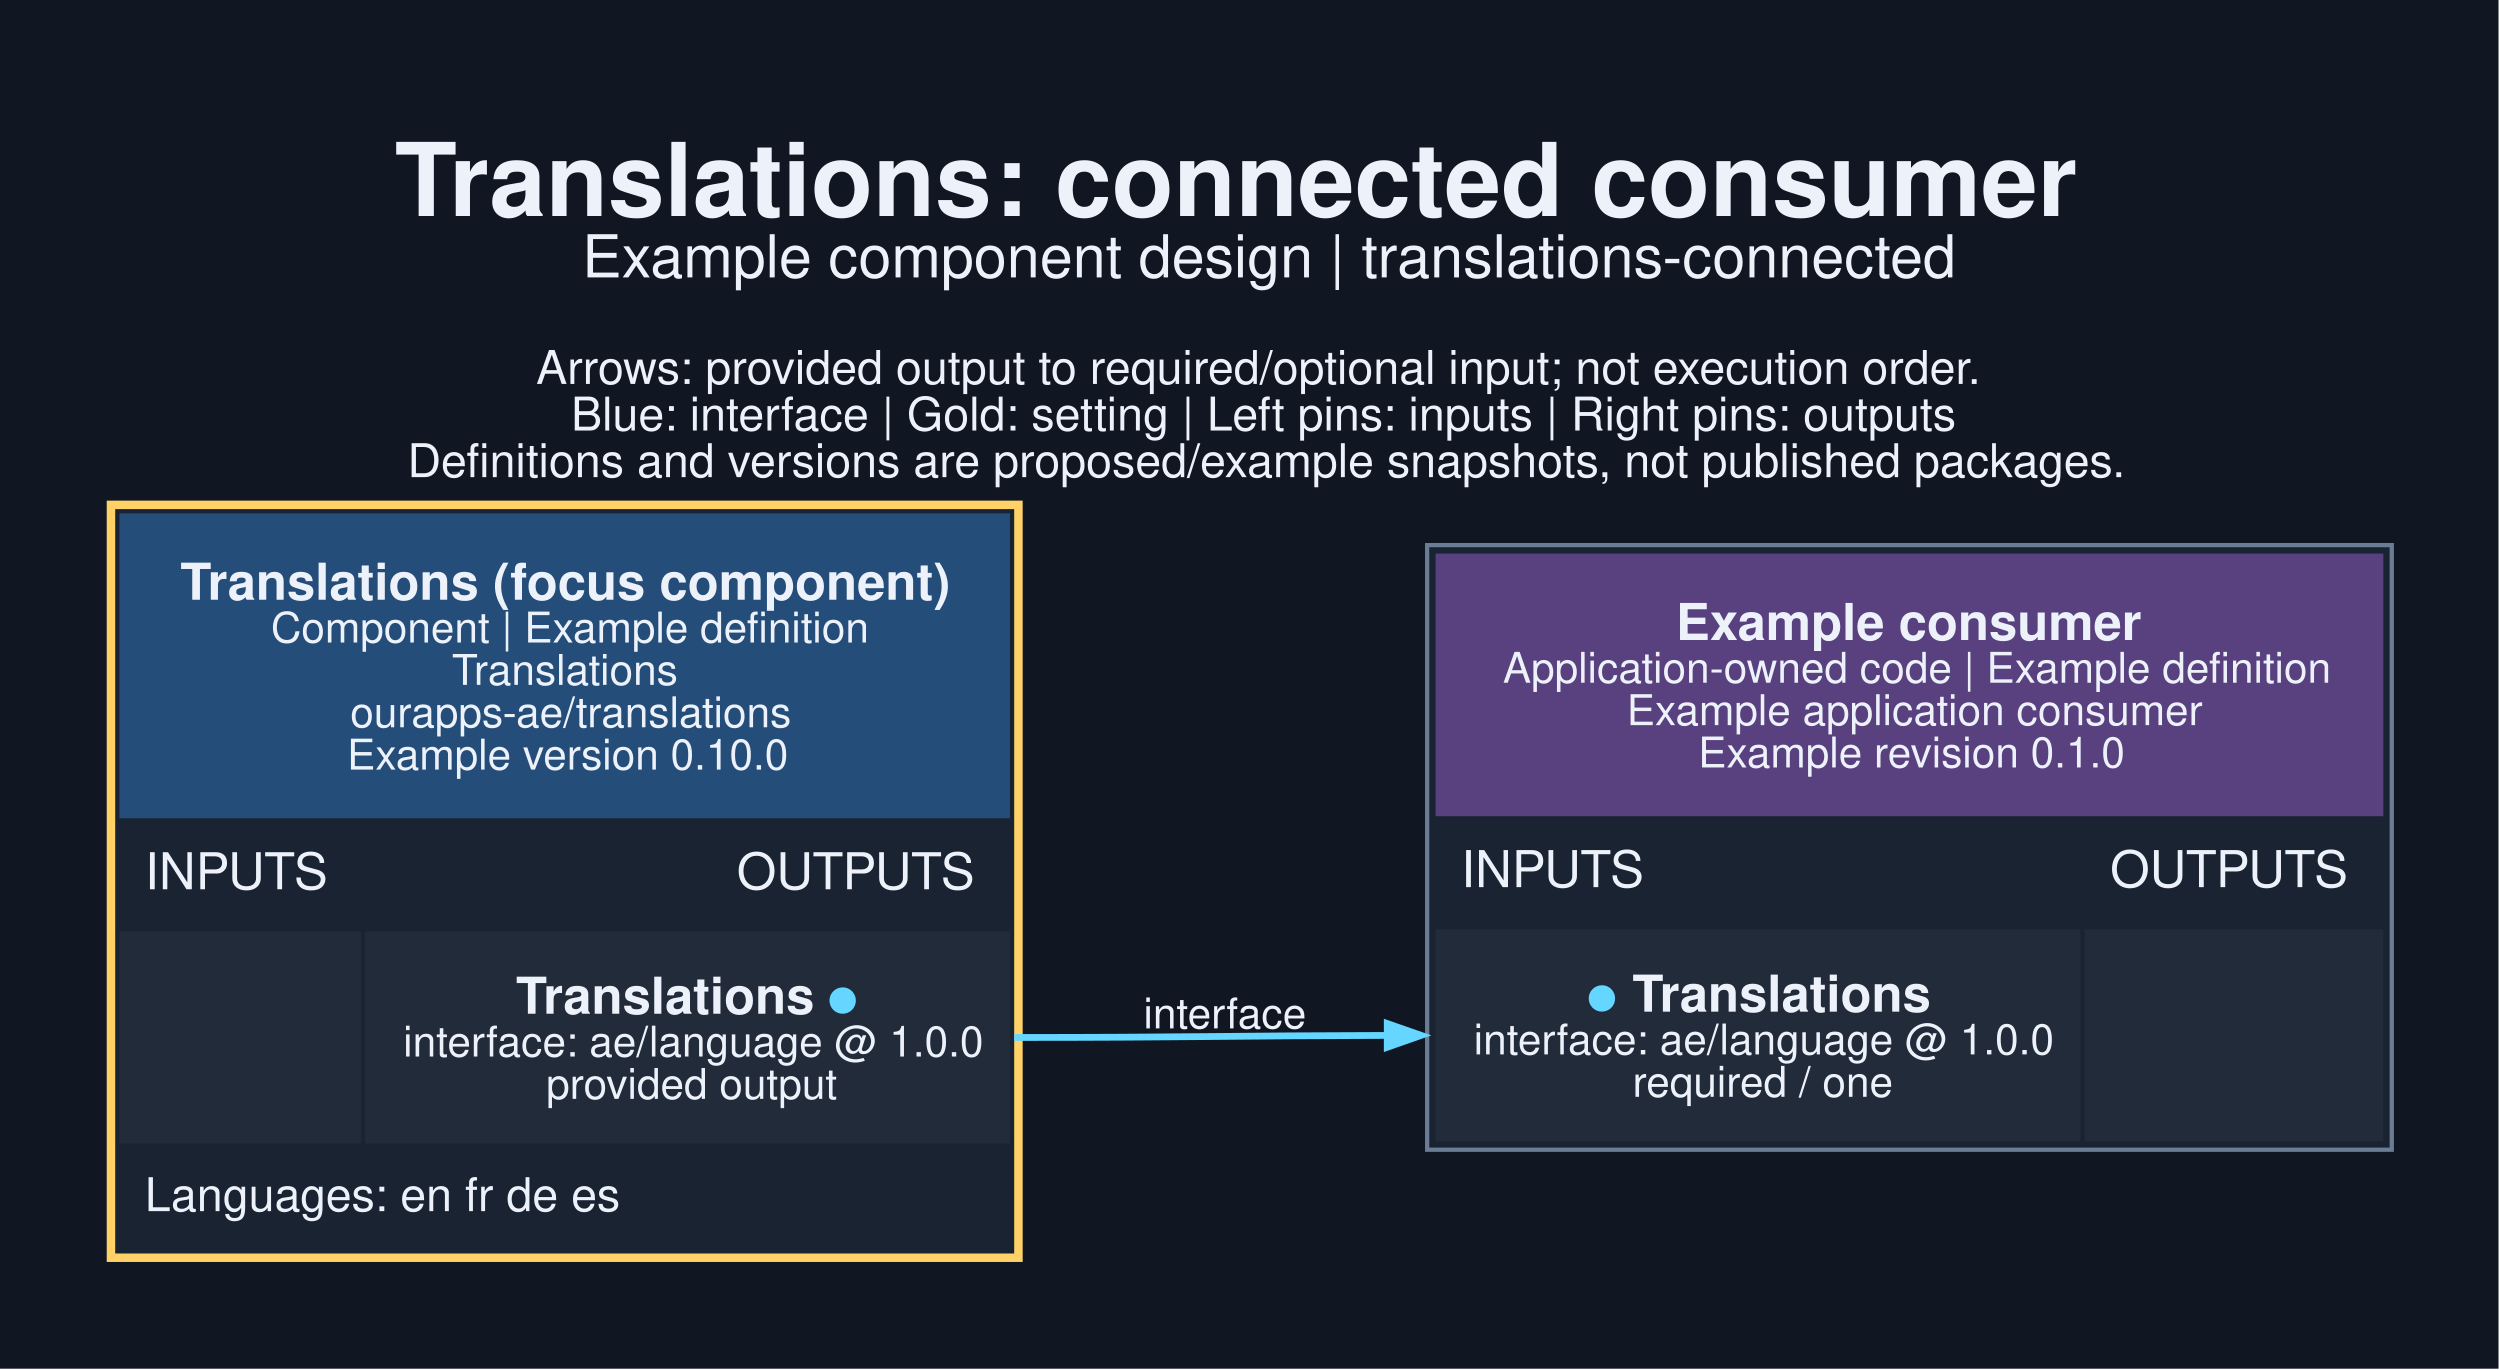
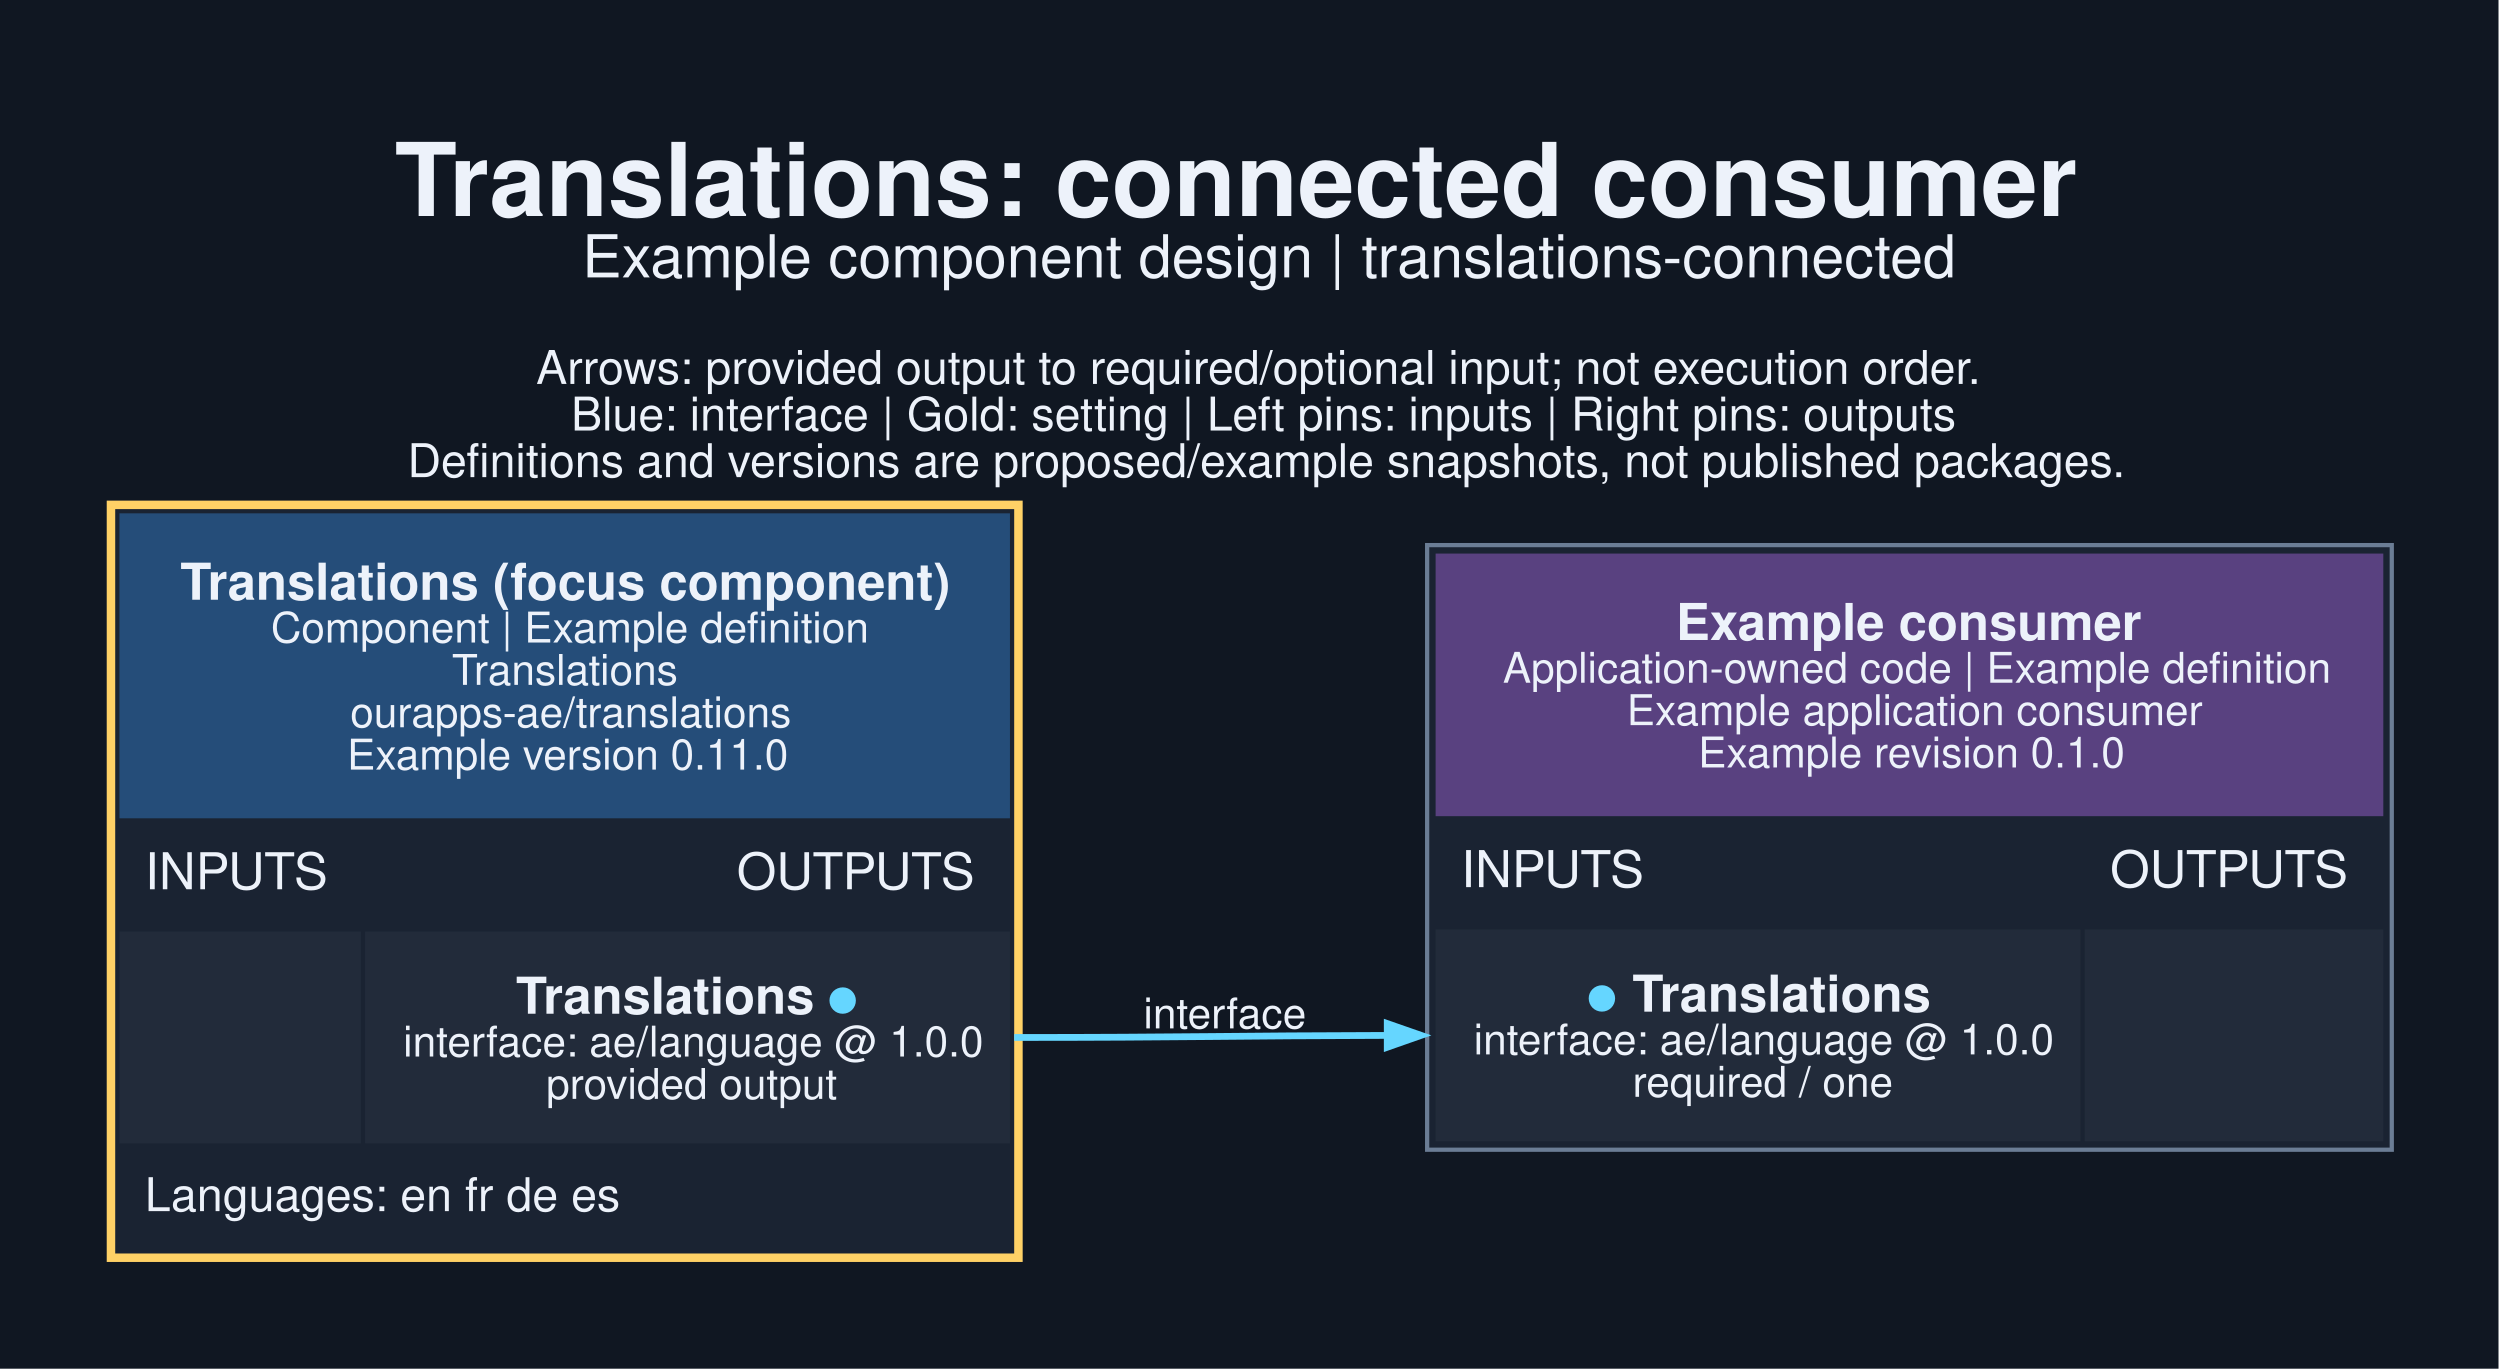
<svg xmlns="http://www.w3.org/2000/svg" width="787pt" height="431pt" viewBox="0.00 0.00 787.00 431.00">
  <g id="graph0" class="graph" transform="scale(1.33333 1.33333) rotate(0) translate(25.2 297.95)">
    <polygon fill="#101722" stroke="none" points="-25.2,25.2 -25.2,-297.95 564.7,-297.95 564.7,25.2 -25.2,25.2" />
    <text xml:space="preserve" text-anchor="start" x="68" y="-246.95" font-family="Helvetica,sans-Serif" font-weight="bold" font-size="24.00" fill="#edf2fa">Translations: connected consumer</text>
    <text xml:space="preserve" text-anchor="start" x="112.25" y="-232.45" font-family="Helvetica,sans-Serif" font-size="14.00" fill="#edf2fa">Example component design | translations-connected</text>
    <text xml:space="preserve" text-anchor="start" x="101.38" y="-207.3" font-family="Helvetica,sans-Serif" font-size="11.00" fill="#edf2fa">Arrows: provided output to required/optional input; not execution order.</text>
    <text xml:space="preserve" text-anchor="start" x="109.62" y="-196.3" font-family="Helvetica,sans-Serif" font-size="11.00" fill="#edf2fa">Blue: interface | Gold: setting | Left pins: inputs | Right pins: outputs</text>
    <text xml:space="preserve" text-anchor="start" x="71" y="-185.3" font-family="Helvetica,sans-Serif" font-size="11.00" fill="#edf2fa">Definitions and versions are proposed/example snapshots, not published packages.</text>
    <g id="node1" class="node">
      <polygon fill="#1a2332" stroke="none" points="0,0 0,-179.75 216.25,-179.75 216.25,0 0,0" />
      <polygon fill="#254d79" stroke="none" points="3,-104.75 3,-176.75 213.25,-176.75 213.25,-104.75 3,-104.75" />
      <text xml:space="preserve" text-anchor="start" x="17.38" y="-156.35" font-family="Helvetica,sans-Serif" font-weight="bold" font-size="12.00" fill="#edf2fa">Translations (focus component)</text>
      <text xml:space="preserve" text-anchor="start" x="38.75" y="-146.25" font-family="Helvetica,sans-Serif" font-size="10.00" fill="#edf2fa">Component | Example definition</text>
      <text xml:space="preserve" text-anchor="start" x="81.5" y="-136.25" font-family="Helvetica,sans-Serif" font-size="10.00" fill="#edf2fa">Translations</text>
      <text xml:space="preserve" text-anchor="start" x="57.5" y="-126.25" font-family="Helvetica,sans-Serif" font-size="10.00" fill="#edf2fa">ourapps-ae/translations</text>
-       <text xml:space="preserve" text-anchor="start" x="56.75" y="-116.25" font-family="Helvetica,sans-Serif" font-size="10.00" fill="#edf2fa">Example version 0.10.0</text>
+       <text xml:space="preserve" text-anchor="start" x="56.75" y="-116.25" font-family="Helvetica,sans-Serif" font-size="10.00" fill="#edf2fa">Example version 0.11.0</text>
      <text xml:space="preserve" text-anchor="start" x="9" y="-88" font-family="Helvetica,sans-Serif" font-size="12.00" fill="#edf2fa">INPUTS</text>
      <text xml:space="preserve" text-anchor="start" x="148.75" y="-88" font-family="Helvetica,sans-Serif" font-size="12.00" fill="#edf2fa">OUTPUTS</text>
      <polygon fill="#222b3a" stroke="none" points="3,-28 3,-78 60,-78 60,-28 3,-28" />
      <polygon fill="#222b3a" stroke="none" points="61,-28 61,-78 213.25,-78 213.25,-28 61,-28" />
      <text xml:space="preserve" text-anchor="start" x="96.62" y="-58.6" font-family="Helvetica,sans-Serif" font-weight="bold" font-size="12.00" fill="#edf2fa">Translations </text>
      <text xml:space="preserve" text-anchor="start" x="170.12" y="-58.6" font-family="Helvetica,sans-Serif" font-weight="bold" font-size="12.00" fill="#65d6ff">●</text>
      <text xml:space="preserve" text-anchor="start" x="70" y="-48.5" font-family="Helvetica,sans-Serif" font-size="10.00" fill="#edf2fa">interface: ae/language @ 1.0.0</text>
      <text xml:space="preserve" text-anchor="start" x="103.75" y="-38.5" font-family="Helvetica,sans-Serif" font-size="10.00" fill="#edf2fa">provided output</text>
      <text xml:space="preserve" text-anchor="start" x="9" y="-12" font-family="Helvetica,sans-Serif" font-size="11.00" fill="#edf2fa">Languages: en fr de es</text>
      <polygon fill="none" stroke="#ffd166" stroke-width="2" points="1,-1 1,-178.75 215.25,-178.75 215.25,-1 1,-1" />
    </g>
    <g id="node2" class="node">
      <polygon fill="#1a2332" stroke="none" points="311.75,-26.5 311.75,-169.25 539.5,-169.25 539.5,-26.5 311.75,-26.5" />
      <polygon fill="#594180" stroke="none" points="313.75,-105.25 313.75,-167.25 537.5,-167.25 537.5,-105.25 313.75,-105.25" />
      <text xml:space="preserve" text-anchor="start" x="370.5" y="-146.85" font-family="Helvetica,sans-Serif" font-weight="bold" font-size="12.00" fill="#edf2fa">Example consumer</text>
      <text xml:space="preserve" text-anchor="start" x="329.62" y="-136.75" font-family="Helvetica,sans-Serif" font-size="10.00" fill="#edf2fa">Application-owned code | Example definition</text>
      <text xml:space="preserve" text-anchor="start" x="358.88" y="-126.75" font-family="Helvetica,sans-Serif" font-size="10.00" fill="#edf2fa">Example application consumer</text>
      <text xml:space="preserve" text-anchor="start" x="375.75" y="-116.75" font-family="Helvetica,sans-Serif" font-size="10.00" fill="#edf2fa">Example revision 0.1.0</text>
      <text xml:space="preserve" text-anchor="start" x="319.75" y="-88.5" font-family="Helvetica,sans-Serif" font-size="12.00" fill="#edf2fa">INPUTS</text>
      <text xml:space="preserve" text-anchor="start" x="473" y="-88.5" font-family="Helvetica,sans-Serif" font-size="12.00" fill="#edf2fa">OUTPUTS</text>
      <polygon fill="#222b3a" stroke="none" points="313.75,-28.5 313.75,-78.5 466,-78.5 466,-28.5 313.75,-28.5" />
      <text xml:space="preserve" text-anchor="start" x="349.38" y="-59.1" font-family="Helvetica,sans-Serif" font-weight="bold" font-size="12.00" fill="#65d6ff">●</text>
      <text xml:space="preserve" text-anchor="start" x="356.88" y="-59.1" font-family="Helvetica,sans-Serif" font-weight="bold" font-size="12.00" fill="#edf2fa"> Translations</text>
      <text xml:space="preserve" text-anchor="start" x="322.75" y="-49" font-family="Helvetica,sans-Serif" font-size="10.00" fill="#edf2fa">interface: ae/language @ 1.0.0</text>
      <text xml:space="preserve" text-anchor="start" x="360.25" y="-39" font-family="Helvetica,sans-Serif" font-size="10.00" fill="#edf2fa">required / one</text>
      <polygon fill="#222b3a" stroke="none" points="467,-28.5 467,-78.5 537.5,-78.5 537.5,-28.5 467,-28.5" />
      <polygon fill="none" stroke="#6b7d95" points="311.75,-26.5 311.75,-169.25 539.5,-169.25 539.5,-26.5 311.75,-26.5" />
    </g>
    <g id="edge1" class="edge">
      <path fill="none" stroke="#65d6ff" stroke-width="1.6" d="M214.25,-53C254.44,-53 266.96,-53.42 302.6,-53.49" />
      <polygon fill="#65d6ff" stroke="#65d6ff" stroke-width="1.6" points="302.33,-56.29 310.33,-53.5 302.33,-50.69 302.33,-56.29" />
      <text xml:space="preserve" text-anchor="middle" x="264" y="-55.15" font-family="Helvetica,sans-Serif" font-size="10.00" fill="#edf2fa">interface</text>
    </g>
  </g>
</svg>
